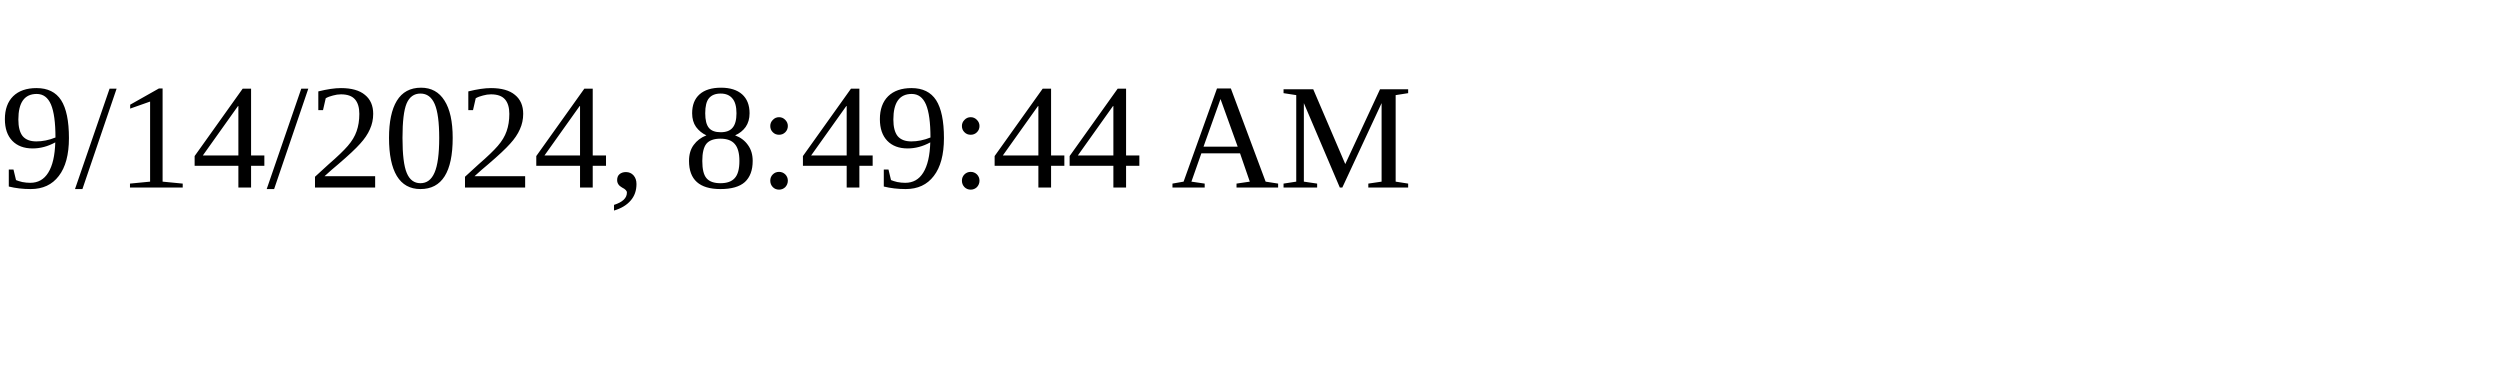
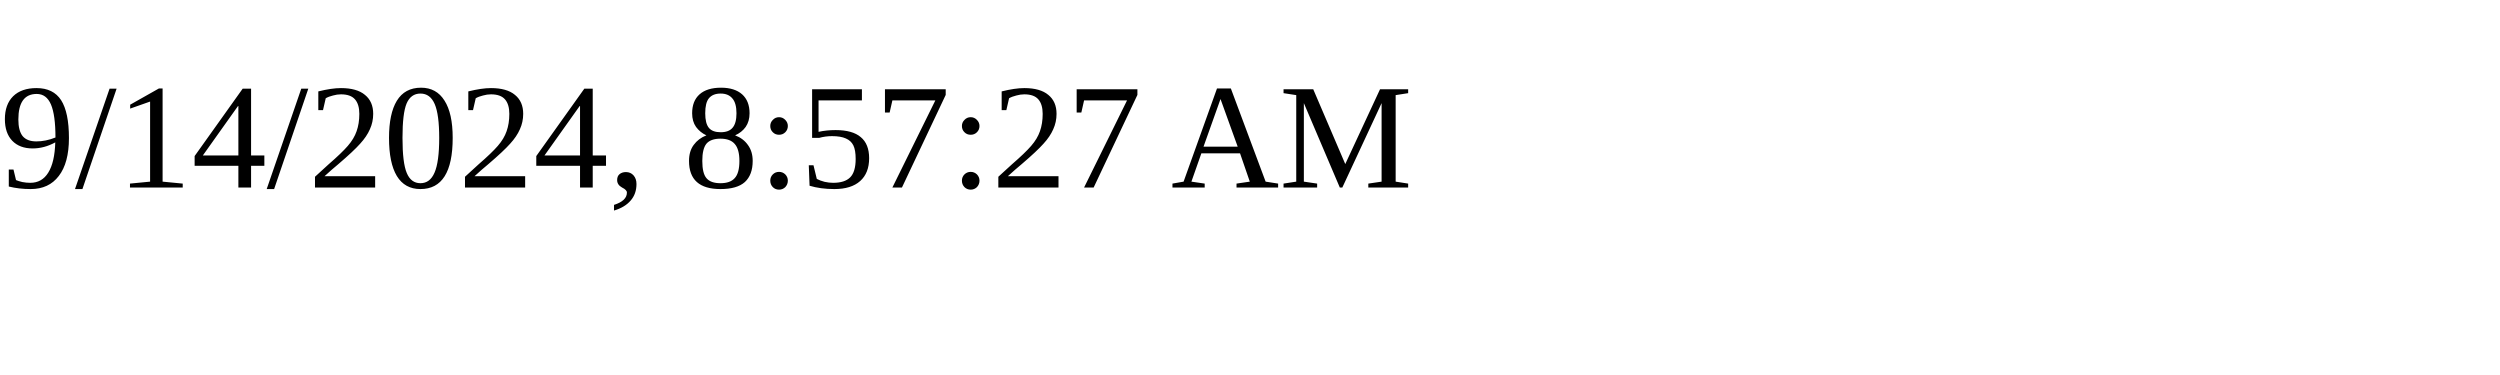
<svg xmlns="http://www.w3.org/2000/svg" height="30" width="200">
-   <text x="0" y="15">9/14/2024, 8:49:44 AM</text>
+   <text x="0" y="15">9/14/2024, 8:57:27 AM</text>
</svg>
